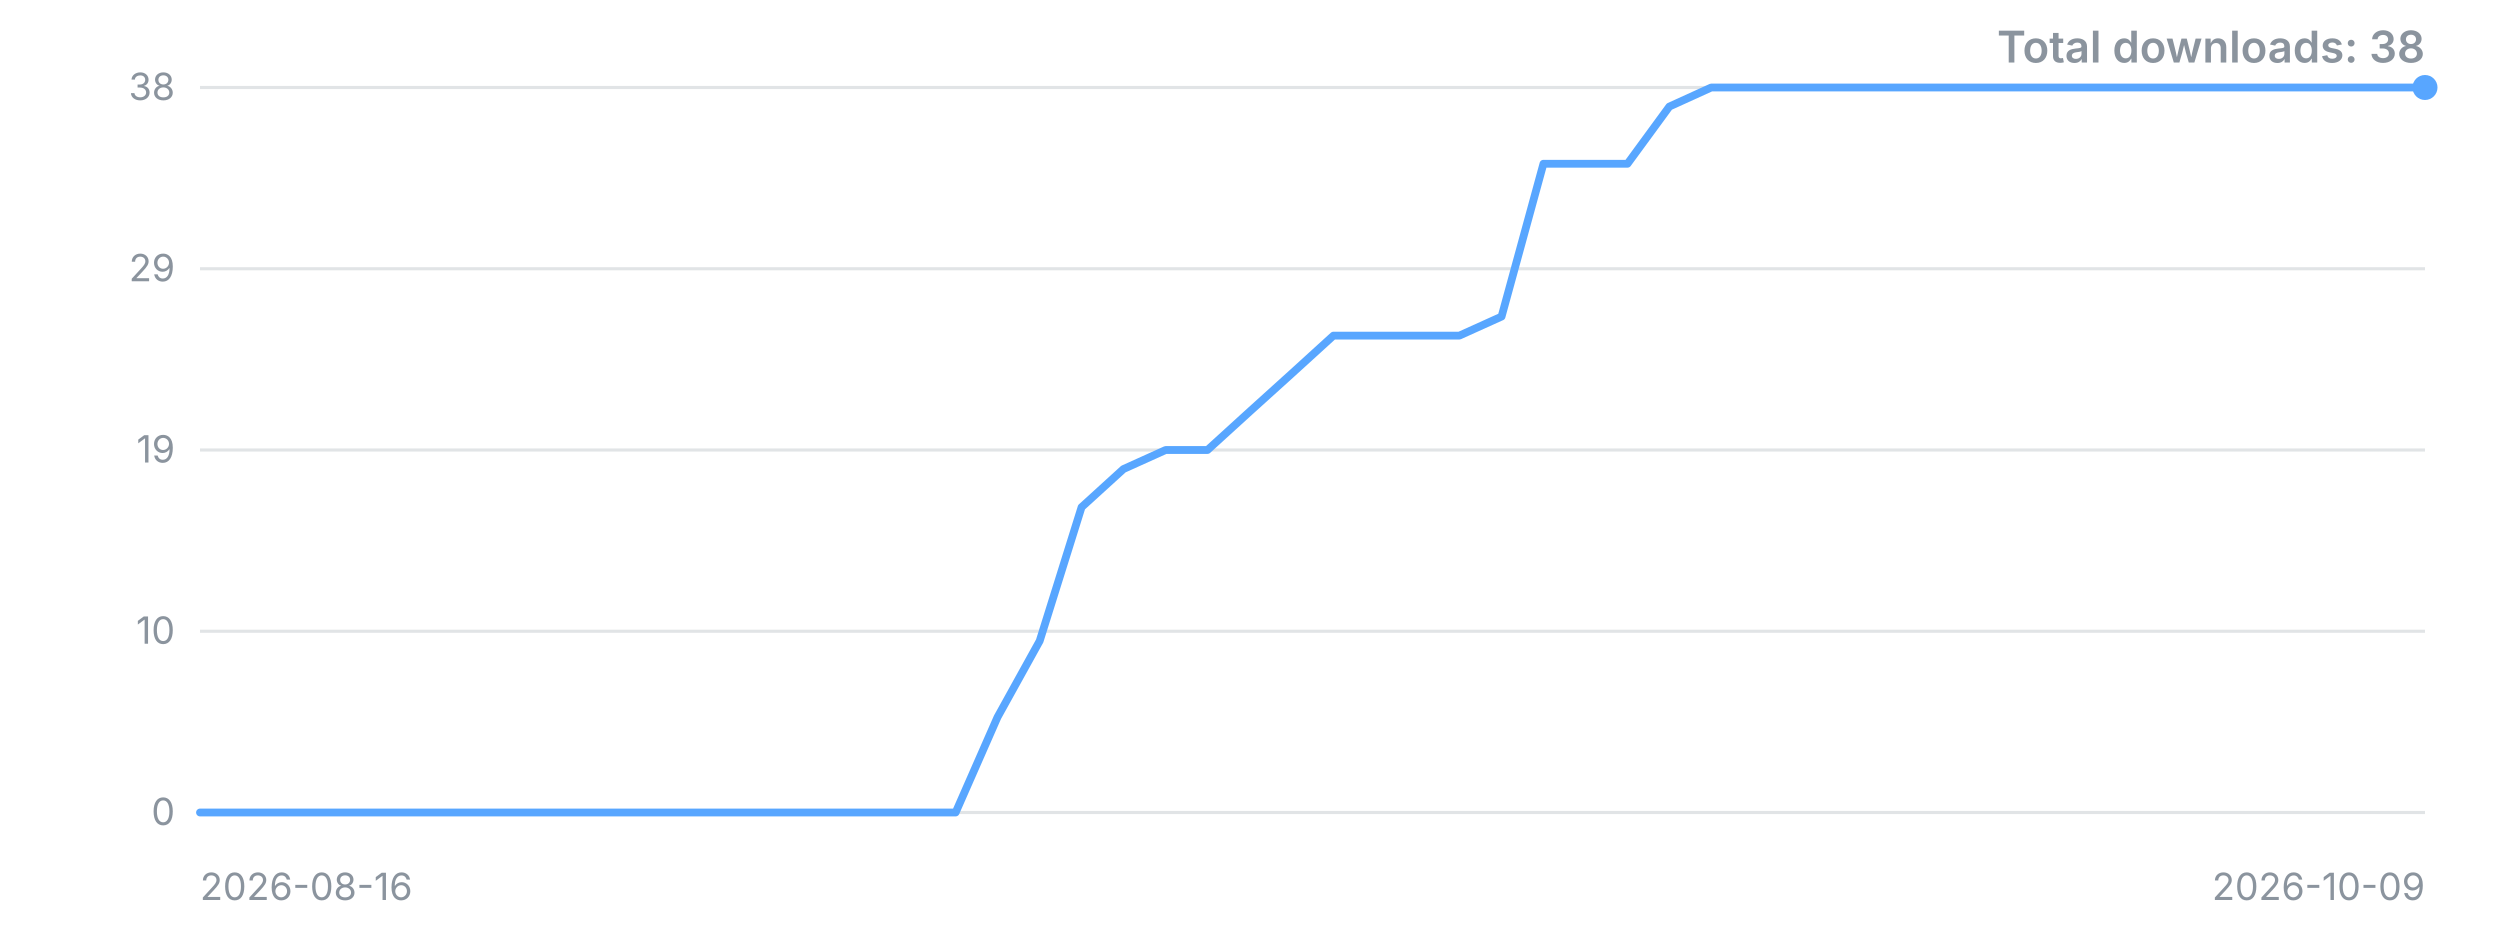
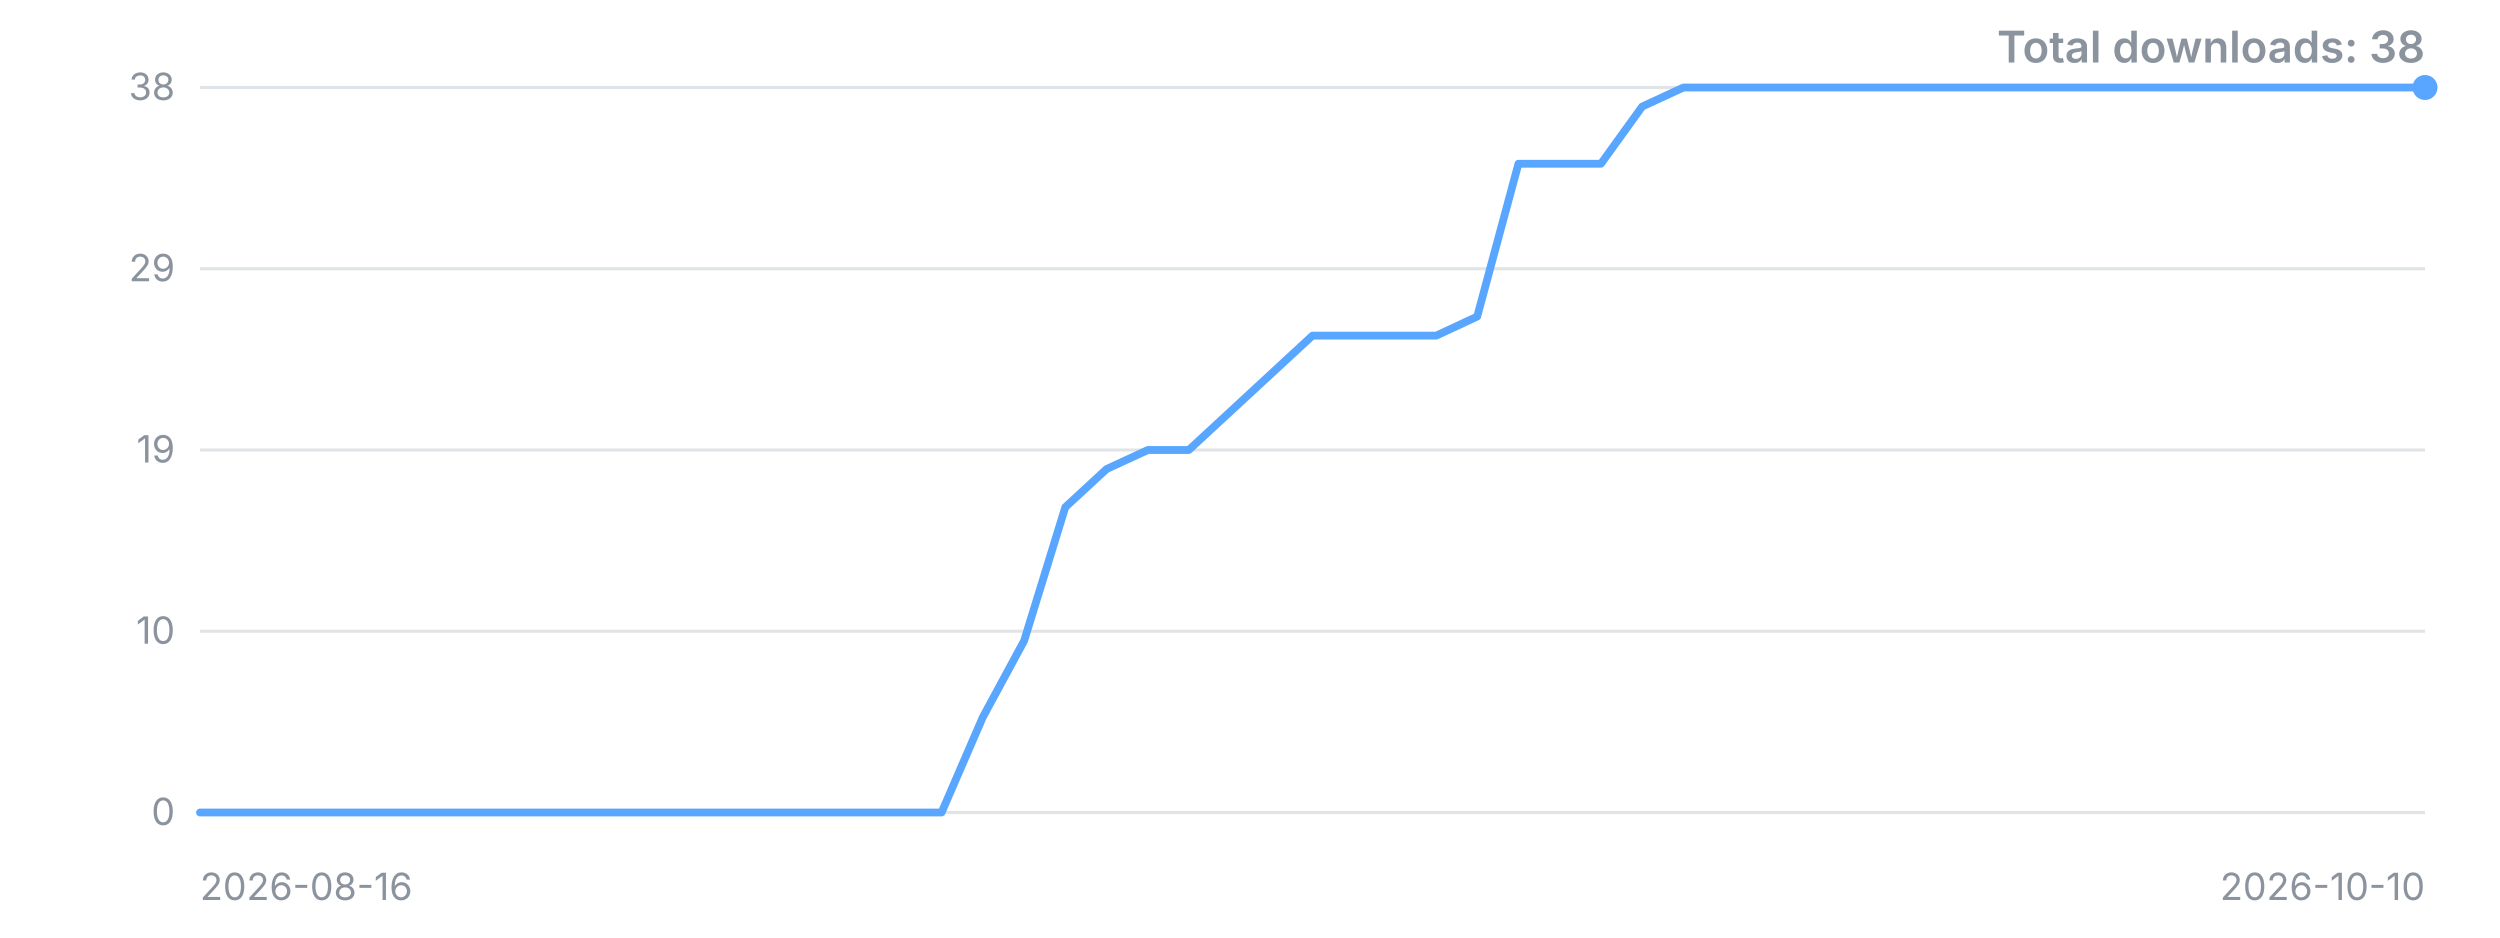
<svg xmlns="http://www.w3.org/2000/svg" width="800" height="300" viewBox="0 0 800 300" role="img" aria-label="Downloads over time">
  <style>.t{font:12px -apple-system,'Segoe UI',sans-serif;fill:#8b949e}.title{font:600 14px -apple-system,'Segoe UI',sans-serif;fill:#8b949e}</style>
  <line x1="64" y1="260.0" x2="776" y2="260.0" stroke="#8b949e" stroke-opacity="0.25" />
  <text x="56" y="260.0" dy="4" text-anchor="end" class="t">0</text>
  <line x1="64" y1="202.0" x2="776" y2="202.0" stroke="#8b949e" stroke-opacity="0.25" />
  <text x="56" y="202.0" dy="4" text-anchor="end" class="t">10</text>
  <line x1="64" y1="144.0" x2="776" y2="144.0" stroke="#8b949e" stroke-opacity="0.25" />
  <text x="56" y="144.0" dy="4" text-anchor="end" class="t">19</text>
  <line x1="64" y1="86.0" x2="776" y2="86.0" stroke="#8b949e" stroke-opacity="0.25" />
  <text x="56" y="86.0" dy="4" text-anchor="end" class="t">29</text>
  <line x1="64" y1="28.0" x2="776" y2="28.0" stroke="#8b949e" stroke-opacity="0.25" />
  <text x="56" y="28.0" dy="4" text-anchor="end" class="t">38</text>
-   <polyline points="64.0,260.0 77.4,260.0 90.9,260.0 104.3,260.0 117.7,260.0 131.2,260.0 144.6,260.0 158.0,260.0 171.5,260.0 184.9,260.0 198.3,260.0 211.8,260.0 225.2,260.0 238.6,260.0 252.1,260.0 265.5,260.0 278.9,260.0 292.4,260.0 305.8,260.0 319.2,229.5 332.7,205.1 346.1,162.3 359.5,150.1 373.0,144.0 386.4,144.0 399.8,131.8 413.3,119.6 426.7,107.4 440.2,107.4 453.6,107.4 467.0,107.4 480.5,101.3 493.9,52.4 507.3,52.4 520.8,52.4 534.2,34.1 547.6,28.0 561.1,28.0 574.5,28.0 587.9,28.0 601.4,28.0 614.8,28.0 628.2,28.0 641.7,28.0 655.1,28.0 668.5,28.0 682.0,28.0 695.4,28.0 708.8,28.0 722.3,28.0 735.7,28.0 749.1,28.0 762.6,28.0 776.0,28.0" fill="none" stroke="#58a6ff" stroke-width="2.5" stroke-linejoin="round" stroke-linecap="round" />
+   <polyline points="64.0,260.0 77.2,260.0 90.4,260.0 103.6,260.0 116.7,260.0 129.9,260.0 143.1,260.0 156.3,260.0 169.5,260.0 182.7,260.0 195.9,260.0 209.0,260.0 222.2,260.0 235.4,260.0 248.6,260.0 261.8,260.0 275.0,260.0 288.1,260.0 301.3,260.0 314.5,229.5 327.7,205.1 340.9,162.3 354.1,150.1 367.3,144.0 380.4,144.0 393.6,131.8 406.8,119.6 420.0,107.4 433.2,107.4 446.4,107.4 459.6,107.4 472.7,101.3 485.9,52.4 499.1,52.4 512.3,52.4 525.5,34.1 538.7,28.0 551.9,28.0 565.0,28.0 578.2,28.0 591.4,28.0 604.6,28.0 617.8,28.0 631.0,28.0 644.1,28.0 657.3,28.0 670.5,28.0 683.7,28.0 696.9,28.0 710.1,28.0 723.3,28.0 736.4,28.0 749.6,28.0 762.8,28.0 776.0,28.0" fill="none" stroke="#58a6ff" stroke-width="2.5" stroke-linejoin="round" stroke-linecap="round" />
  <circle cx="776.0" cy="28.0" r="4" fill="#58a6ff" />
  <text x="64" y="288" class="t">2026-08-16</text>
-   <text x="776" y="288" text-anchor="end" class="t">2026-10-09</text>
+   <text x="776" y="288" text-anchor="end" class="t">2026-10-10</text>
  <text x="776" y="20" text-anchor="end" class="title">Total downloads: 38</text>
</svg>
